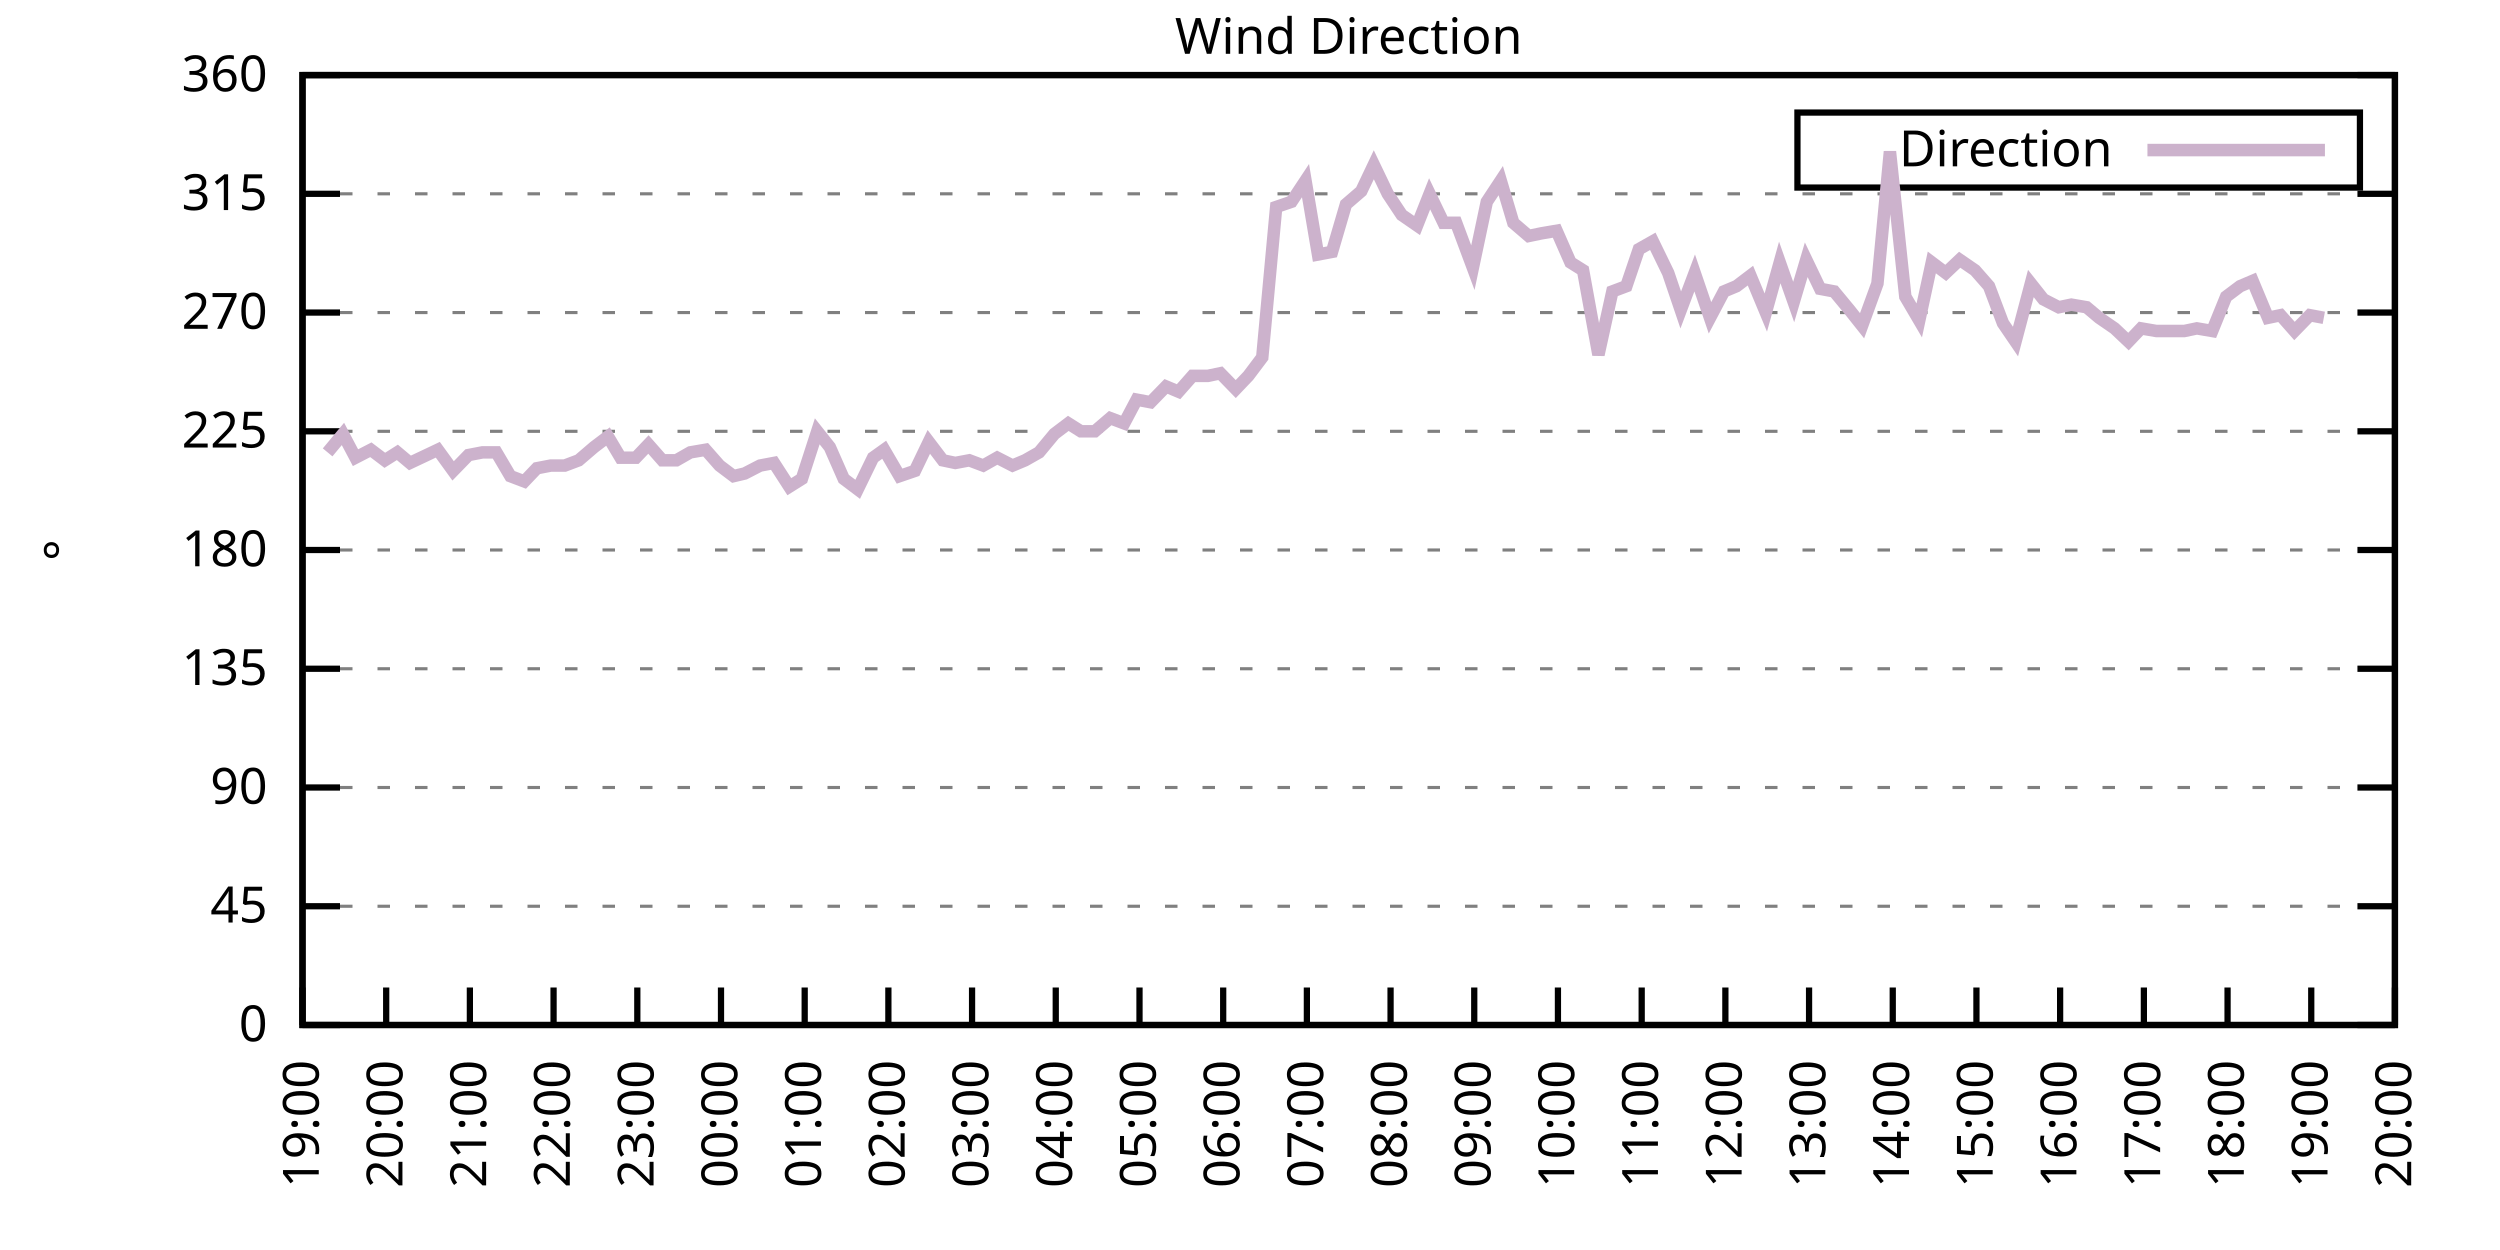
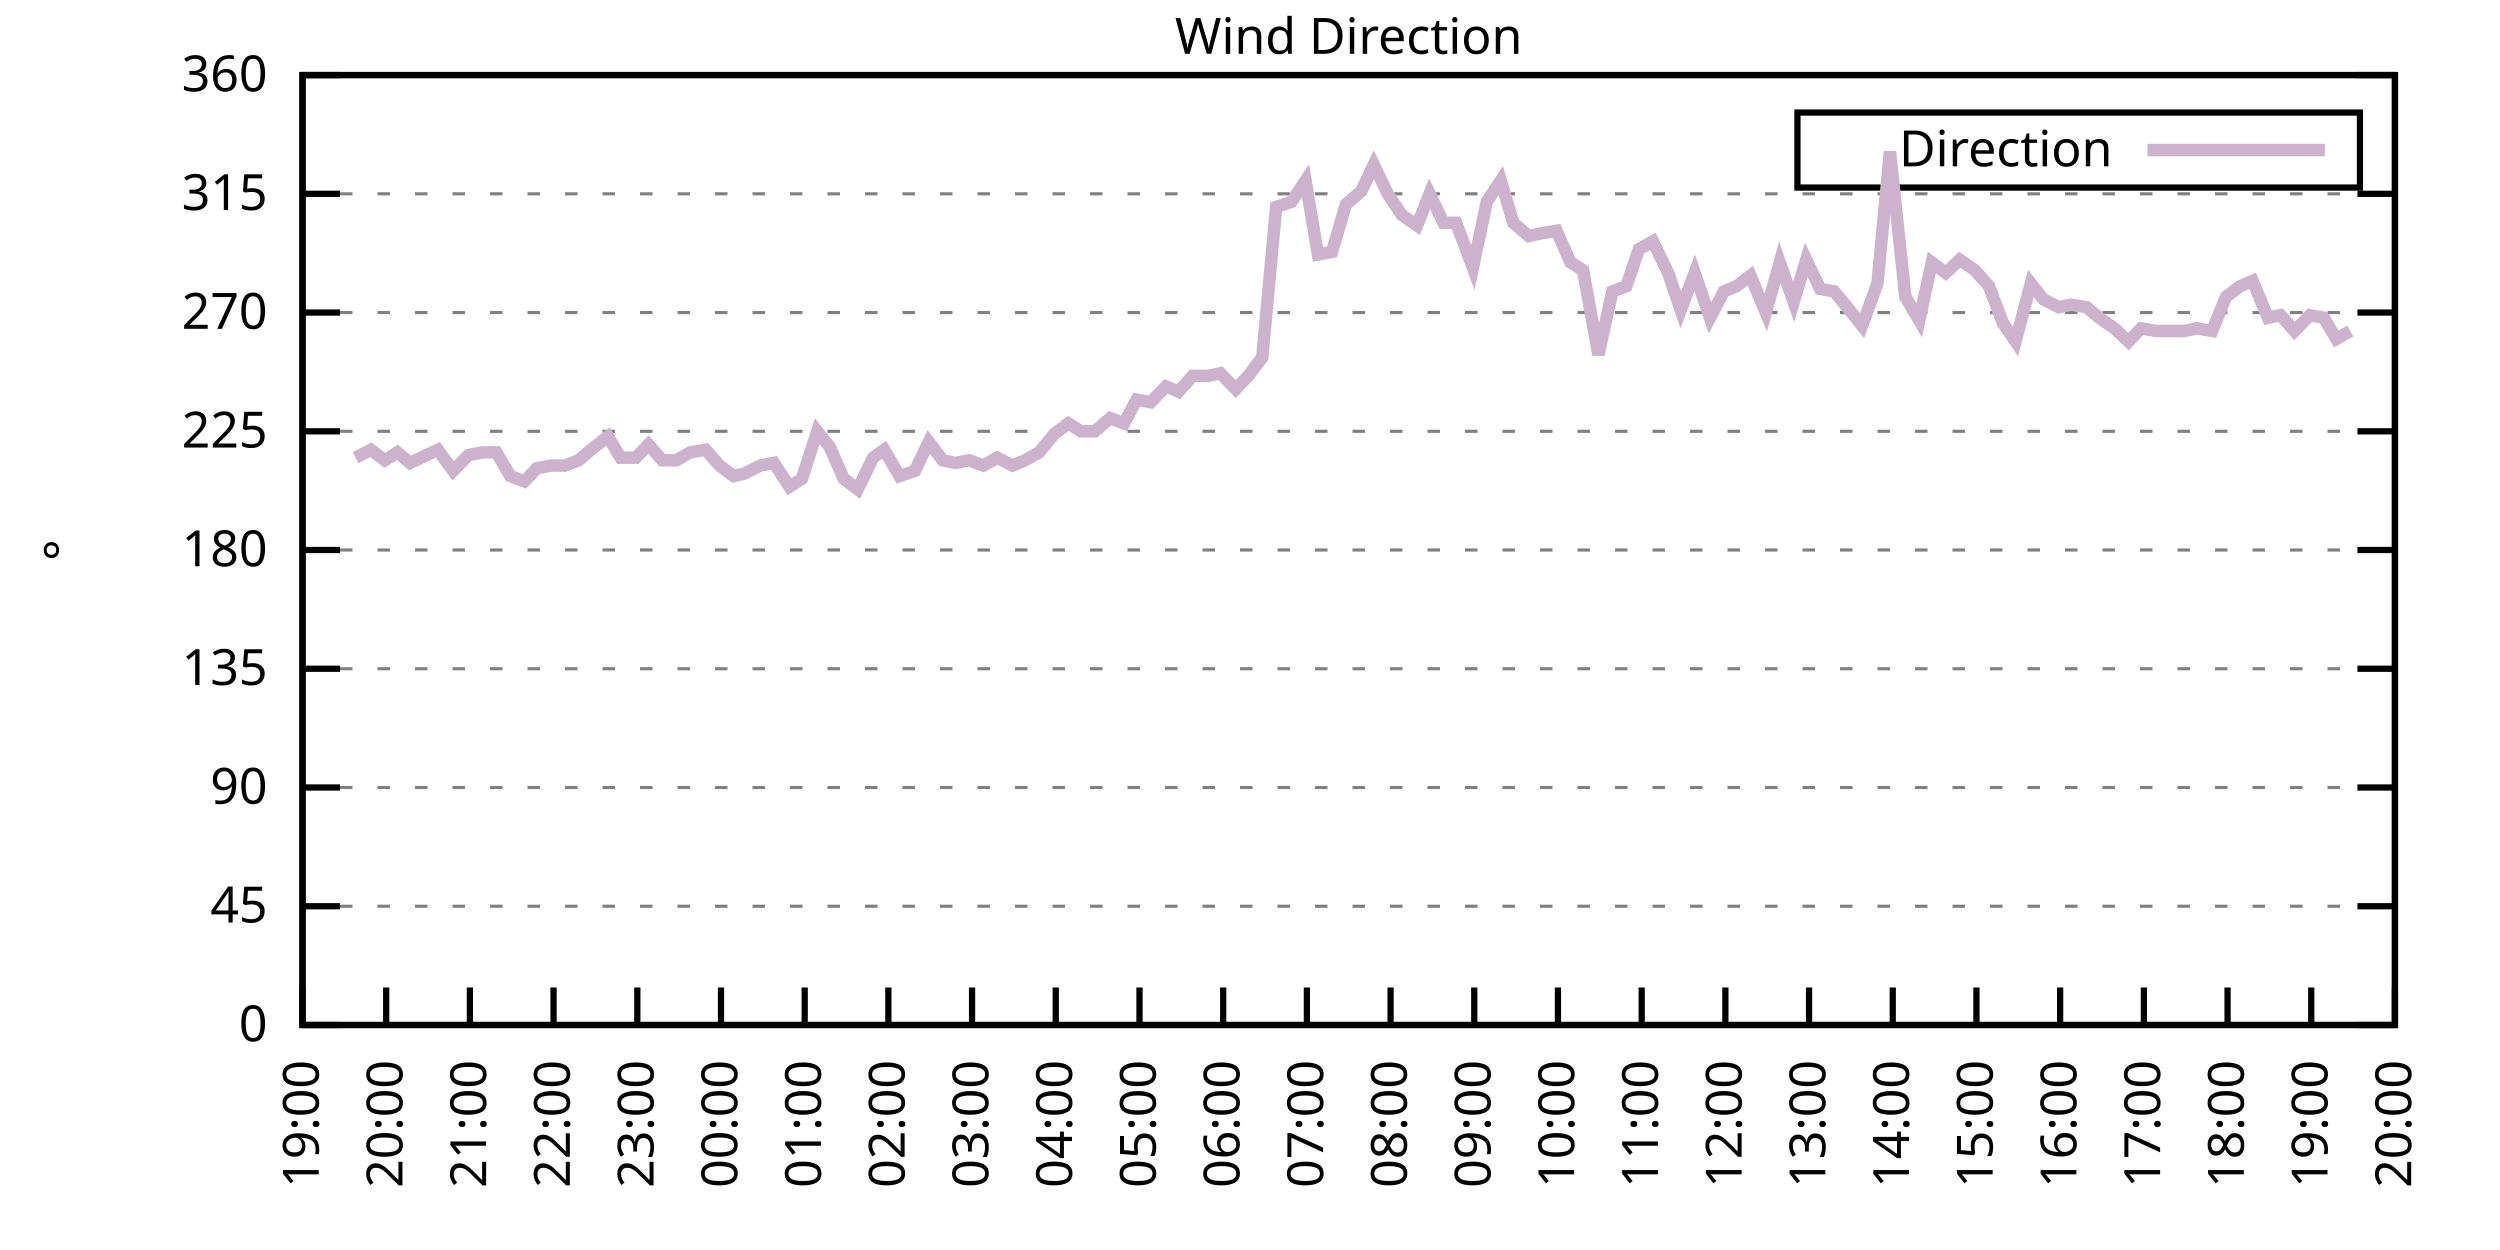
<svg xmlns="http://www.w3.org/2000/svg" xmlns:xlink="http://www.w3.org/1999/xlink" width="400" height="200" viewBox="0 0 400 200">
  <g id="gnuplot_canvas">
    <rect x="0" y="0" width="400" height="200" fill="none" />
    <defs>
      <circle id="gpDot" r="0.5" stroke-width="0.5" stroke="currentColor" />
      <path id="gpPt0" stroke-width="0.333" stroke="currentColor" d="M-1,0 h2 M0,-1 v2" />
      <path id="gpPt1" stroke-width="0.333" stroke="currentColor" d="M-1,-1 L1,1 M1,-1 L-1,1" />
      <path id="gpPt2" stroke-width="0.333" stroke="currentColor" d="M-1,0 L1,0 M0,-1 L0,1 M-1,-1 L1,1 M-1,1 L1,-1" />
      <rect id="gpPt3" stroke-width="0.333" stroke="currentColor" x="-1" y="-1" width="2" height="2" />
      <rect id="gpPt4" stroke-width="0.333" stroke="currentColor" fill="currentColor" x="-1" y="-1" width="2" height="2" />
      <circle id="gpPt5" stroke-width="0.333" stroke="currentColor" cx="0" cy="0" r="1" />
      <use xlink:href="#gpPt5" id="gpPt6" fill="currentColor" stroke="none" />
      <path id="gpPt7" stroke-width="0.333" stroke="currentColor" d="M0,-1.33 L-1.33,0.67 L1.33,0.67 z" />
      <use xlink:href="#gpPt7" id="gpPt8" fill="currentColor" stroke="none" />
      <use xlink:href="#gpPt7" id="gpPt9" stroke="currentColor" transform="rotate(180)" />
      <use xlink:href="#gpPt9" id="gpPt10" fill="currentColor" stroke="none" />
      <use xlink:href="#gpPt3" id="gpPt11" stroke="currentColor" transform="rotate(45)" />
      <use xlink:href="#gpPt11" id="gpPt12" fill="currentColor" stroke="none" />
      <path id="gpPt13" stroke-width="0.333" stroke="currentColor" d="M0,1.330 L1.265,0.411 L0.782,-1.067 L-0.782,-1.076 L-1.265,0.411 z" />
      <use xlink:href="#gpPt13" id="gpPt14" fill="currentColor" stroke="none" />
      <filter id="textbox" filterUnits="objectBoundingBox" x="0" y="0" height="1" width="1">
        <feFlood flood-color="white" flood-opacity="1" result="bgnd" />
        <feComposite in="SourceGraphic" in2="bgnd" operator="atop" />
      </filter>
      <filter id="greybox" filterUnits="objectBoundingBox" x="0" y="0" height="1" width="1">
        <feFlood flood-color="lightgrey" flood-opacity="1" result="grey" />
        <feComposite in="SourceGraphic" in2="grey" operator="atop" />
      </filter>
    </defs>
    <g fill="none" color="white" stroke="currentColor" stroke-width="1.00" stroke-linecap="butt" stroke-linejoin="miter">
</g>
    <g fill="none" color="black" stroke="currentColor" stroke-width="1.00" stroke-linecap="butt" stroke-linejoin="miter">
      <g stroke="none" shape-rendering="crispEdges">
        <polygon fill="rgb(255, 255, 255)" points="48.40,164.00 383.18,164.00 383.18,12.02 48.40,12.02 " />
      </g>
    </g>
    <g fill="none" color="black" stroke="currentColor" stroke-width="1.00" stroke-linecap="butt" stroke-linejoin="miter">
</g>
    <g fill="none" color="black" stroke="black" stroke-width="0.50" stroke-linecap="butt" stroke-linejoin="miter">
</g>
    <g fill="none" color="gray" stroke="currentColor" stroke-width="0.50" stroke-linecap="butt" stroke-linejoin="miter">
      <path stroke="gray" stroke-dasharray="2,4" class="gridline" d="M48.40,164.00 L383.19,164.00  " />
    </g>
    <g fill="none" color="gray" stroke="gray" stroke-width="1.00" stroke-linecap="butt" stroke-linejoin="miter">
</g>
    <g fill="none" color="black" stroke="currentColor" stroke-width="1.00" stroke-linecap="butt" stroke-linejoin="miter">
      <path stroke="black" d="M48.40,164.00 L54.40,164.00 M383.19,164.00 L377.19,164.00  " />
      <g transform="translate(42.80,166.60)" stroke="none" fill="black" font-family="Sans" font-size="8.00" text-anchor="end">
        <text>
          <tspan font-family="Sans"> 0</tspan>
        </text>
      </g>
    </g>
    <g fill="none" color="black" stroke="currentColor" stroke-width="1.00" stroke-linecap="butt" stroke-linejoin="miter">
</g>
    <g fill="none" color="black" stroke="black" stroke-width="0.50" stroke-linecap="butt" stroke-linejoin="miter">
</g>
    <g fill="none" color="gray" stroke="currentColor" stroke-width="0.50" stroke-linecap="butt" stroke-linejoin="miter">
      <path stroke="gray" stroke-dasharray="2,4" class="gridline" d="M48.40,145.00 L383.19,145.00  " />
    </g>
    <g fill="none" color="gray" stroke="gray" stroke-width="1.00" stroke-linecap="butt" stroke-linejoin="miter">
</g>
    <g fill="none" color="black" stroke="currentColor" stroke-width="1.00" stroke-linecap="butt" stroke-linejoin="miter">
      <path stroke="black" d="M48.40,145.00 L54.40,145.00 M383.19,145.00 L377.19,145.00  " />
      <g transform="translate(42.80,147.60)" stroke="none" fill="black" font-family="Sans" font-size="8.00" text-anchor="end">
        <text>
          <tspan font-family="Sans"> 45</tspan>
        </text>
      </g>
    </g>
    <g fill="none" color="black" stroke="currentColor" stroke-width="1.00" stroke-linecap="butt" stroke-linejoin="miter">
</g>
    <g fill="none" color="black" stroke="black" stroke-width="0.50" stroke-linecap="butt" stroke-linejoin="miter">
</g>
    <g fill="none" color="gray" stroke="currentColor" stroke-width="0.50" stroke-linecap="butt" stroke-linejoin="miter">
      <path stroke="gray" stroke-dasharray="2,4" class="gridline" d="M48.40,126.00 L383.19,126.00  " />
    </g>
    <g fill="none" color="gray" stroke="gray" stroke-width="1.00" stroke-linecap="butt" stroke-linejoin="miter">
</g>
    <g fill="none" color="black" stroke="currentColor" stroke-width="1.00" stroke-linecap="butt" stroke-linejoin="miter">
      <path stroke="black" d="M48.40,126.00 L54.40,126.00 M383.19,126.00 L377.19,126.00  " />
      <g transform="translate(42.80,128.60)" stroke="none" fill="black" font-family="Sans" font-size="8.00" text-anchor="end">
        <text>
          <tspan font-family="Sans"> 90</tspan>
        </text>
      </g>
    </g>
    <g fill="none" color="black" stroke="currentColor" stroke-width="1.00" stroke-linecap="butt" stroke-linejoin="miter">
</g>
    <g fill="none" color="black" stroke="black" stroke-width="0.50" stroke-linecap="butt" stroke-linejoin="miter">
</g>
    <g fill="none" color="gray" stroke="currentColor" stroke-width="0.50" stroke-linecap="butt" stroke-linejoin="miter">
      <path stroke="gray" stroke-dasharray="2,4" class="gridline" d="M48.40,107.00 L383.19,107.00  " />
    </g>
    <g fill="none" color="gray" stroke="gray" stroke-width="1.00" stroke-linecap="butt" stroke-linejoin="miter">
</g>
    <g fill="none" color="black" stroke="currentColor" stroke-width="1.00" stroke-linecap="butt" stroke-linejoin="miter">
      <path stroke="black" d="M48.40,107.00 L54.40,107.00 M383.19,107.00 L377.19,107.00  " />
      <g transform="translate(42.80,109.60)" stroke="none" fill="black" font-family="Sans" font-size="8.00" text-anchor="end">
        <text>
          <tspan font-family="Sans"> 135</tspan>
        </text>
      </g>
    </g>
    <g fill="none" color="black" stroke="currentColor" stroke-width="1.00" stroke-linecap="butt" stroke-linejoin="miter">
</g>
    <g fill="none" color="black" stroke="black" stroke-width="0.50" stroke-linecap="butt" stroke-linejoin="miter">
</g>
    <g fill="none" color="gray" stroke="currentColor" stroke-width="0.50" stroke-linecap="butt" stroke-linejoin="miter">
      <path stroke="gray" stroke-dasharray="2,4" class="gridline" d="M48.40,88.00 L383.19,88.00  " />
    </g>
    <g fill="none" color="gray" stroke="gray" stroke-width="1.00" stroke-linecap="butt" stroke-linejoin="miter">
</g>
    <g fill="none" color="black" stroke="currentColor" stroke-width="1.00" stroke-linecap="butt" stroke-linejoin="miter">
      <path stroke="black" d="M48.40,88.00 L54.40,88.00 M383.19,88.00 L377.19,88.00  " />
      <g transform="translate(42.80,90.60)" stroke="none" fill="black" font-family="Sans" font-size="8.00" text-anchor="end">
        <text>
          <tspan font-family="Sans"> 180</tspan>
        </text>
      </g>
    </g>
    <g fill="none" color="black" stroke="currentColor" stroke-width="1.00" stroke-linecap="butt" stroke-linejoin="miter">
</g>
    <g fill="none" color="black" stroke="black" stroke-width="0.50" stroke-linecap="butt" stroke-linejoin="miter">
</g>
    <g fill="none" color="gray" stroke="currentColor" stroke-width="0.50" stroke-linecap="butt" stroke-linejoin="miter">
      <path stroke="gray" stroke-dasharray="2,4" class="gridline" d="M48.40,69.01 L383.19,69.01  " />
    </g>
    <g fill="none" color="gray" stroke="gray" stroke-width="1.00" stroke-linecap="butt" stroke-linejoin="miter">
</g>
    <g fill="none" color="black" stroke="currentColor" stroke-width="1.00" stroke-linecap="butt" stroke-linejoin="miter">
      <path stroke="black" d="M48.40,69.01 L54.40,69.01 M383.19,69.01 L377.19,69.01  " />
      <g transform="translate(42.80,71.61)" stroke="none" fill="black" font-family="Sans" font-size="8.00" text-anchor="end">
        <text>
          <tspan font-family="Sans"> 225</tspan>
        </text>
      </g>
    </g>
    <g fill="none" color="black" stroke="currentColor" stroke-width="1.00" stroke-linecap="butt" stroke-linejoin="miter">
</g>
    <g fill="none" color="black" stroke="black" stroke-width="0.50" stroke-linecap="butt" stroke-linejoin="miter">
</g>
    <g fill="none" color="gray" stroke="currentColor" stroke-width="0.50" stroke-linecap="butt" stroke-linejoin="miter">
      <path stroke="gray" stroke-dasharray="2,4" class="gridline" d="M48.40,50.01 L383.19,50.01  " />
    </g>
    <g fill="none" color="gray" stroke="gray" stroke-width="1.00" stroke-linecap="butt" stroke-linejoin="miter">
</g>
    <g fill="none" color="black" stroke="currentColor" stroke-width="1.00" stroke-linecap="butt" stroke-linejoin="miter">
      <path stroke="black" d="M48.40,50.01 L54.40,50.01 M383.19,50.01 L377.19,50.01  " />
      <g transform="translate(42.80,52.61)" stroke="none" fill="black" font-family="Sans" font-size="8.00" text-anchor="end">
        <text>
          <tspan font-family="Sans"> 270</tspan>
        </text>
      </g>
    </g>
    <g fill="none" color="black" stroke="currentColor" stroke-width="1.00" stroke-linecap="butt" stroke-linejoin="miter">
</g>
    <g fill="none" color="black" stroke="black" stroke-width="0.50" stroke-linecap="butt" stroke-linejoin="miter">
</g>
    <g fill="none" color="gray" stroke="currentColor" stroke-width="0.50" stroke-linecap="butt" stroke-linejoin="miter">
      <path stroke="gray" stroke-dasharray="2,4" class="gridline" d="M48.40,31.01 L383.19,31.01  " />
    </g>
    <g fill="none" color="gray" stroke="gray" stroke-width="1.00" stroke-linecap="butt" stroke-linejoin="miter">
</g>
    <g fill="none" color="black" stroke="currentColor" stroke-width="1.00" stroke-linecap="butt" stroke-linejoin="miter">
      <path stroke="black" d="M48.40,31.01 L54.40,31.01 M383.19,31.01 L377.19,31.01  " />
      <g transform="translate(42.80,33.61)" stroke="none" fill="black" font-family="Sans" font-size="8.00" text-anchor="end">
        <text>
          <tspan font-family="Sans"> 315</tspan>
        </text>
      </g>
    </g>
    <g fill="none" color="black" stroke="currentColor" stroke-width="1.00" stroke-linecap="butt" stroke-linejoin="miter">
</g>
    <g fill="none" color="black" stroke="black" stroke-width="0.50" stroke-linecap="butt" stroke-linejoin="miter">
</g>
    <g fill="none" color="gray" stroke="currentColor" stroke-width="0.50" stroke-linecap="butt" stroke-linejoin="miter">
      <path stroke="gray" stroke-dasharray="2,4" class="gridline" d="M48.40,12.01 L383.19,12.01  " />
    </g>
    <g fill="none" color="gray" stroke="gray" stroke-width="1.00" stroke-linecap="butt" stroke-linejoin="miter">
</g>
    <g fill="none" color="black" stroke="currentColor" stroke-width="1.00" stroke-linecap="butt" stroke-linejoin="miter">
      <path stroke="black" d="M48.40,12.01 L54.40,12.01 M383.19,12.01 L377.19,12.01  " />
      <g transform="translate(42.80,14.61)" stroke="none" fill="black" font-family="Sans" font-size="8.00" text-anchor="end">
        <text>
          <tspan font-family="Sans"> 360</tspan>
        </text>
      </g>
    </g>
    <g fill="none" color="black" stroke="currentColor" stroke-width="1.00" stroke-linecap="butt" stroke-linejoin="miter">
      <path stroke="black" d="M48.40,164.00 L48.40,158.00  " />
      <g transform="translate(51.00,169.60) rotate(270.00)" stroke="none" fill="black" font-family="Sans" font-size="8.00" text-anchor="end">
        <text>
          <tspan font-family="Sans">19:00</tspan>
        </text>
      </g>
    </g>
    <g fill="none" color="black" stroke="currentColor" stroke-width="1.00" stroke-linecap="butt" stroke-linejoin="miter">
      <path stroke="black" d="M61.79,164.00 L61.79,158.00  " />
      <g transform="translate(64.39,169.60) rotate(270.00)" stroke="none" fill="black" font-family="Sans" font-size="8.00" text-anchor="end">
        <text>
          <tspan font-family="Sans">20:00</tspan>
        </text>
      </g>
    </g>
    <g fill="none" color="black" stroke="currentColor" stroke-width="1.00" stroke-linecap="butt" stroke-linejoin="miter">
      <path stroke="black" d="M75.18,164.00 L75.18,158.00  " />
      <g transform="translate(77.78,169.60) rotate(270.00)" stroke="none" fill="black" font-family="Sans" font-size="8.00" text-anchor="end">
        <text>
          <tspan font-family="Sans">21:00</tspan>
        </text>
      </g>
    </g>
    <g fill="none" color="black" stroke="currentColor" stroke-width="1.00" stroke-linecap="butt" stroke-linejoin="miter">
      <path stroke="black" d="M88.57,164.00 L88.57,158.00  " />
      <g transform="translate(91.17,169.60) rotate(270.00)" stroke="none" fill="black" font-family="Sans" font-size="8.00" text-anchor="end">
        <text>
          <tspan font-family="Sans">22:00</tspan>
        </text>
      </g>
    </g>
    <g fill="none" color="black" stroke="currentColor" stroke-width="1.00" stroke-linecap="butt" stroke-linejoin="miter">
      <path stroke="black" d="M101.97,164.00 L101.97,158.00  " />
      <g transform="translate(104.57,169.60) rotate(270.00)" stroke="none" fill="black" font-family="Sans" font-size="8.00" text-anchor="end">
        <text>
          <tspan font-family="Sans">23:00</tspan>
        </text>
      </g>
    </g>
    <g fill="none" color="black" stroke="currentColor" stroke-width="1.00" stroke-linecap="butt" stroke-linejoin="miter">
      <path stroke="black" d="M115.36,164.00 L115.36,158.00  " />
      <g transform="translate(117.96,169.60) rotate(270.00)" stroke="none" fill="black" font-family="Sans" font-size="8.00" text-anchor="end">
        <text>
          <tspan font-family="Sans">00:00</tspan>
        </text>
      </g>
    </g>
    <g fill="none" color="black" stroke="currentColor" stroke-width="1.00" stroke-linecap="butt" stroke-linejoin="miter">
      <path stroke="black" d="M128.75,164.00 L128.75,158.00  " />
      <g transform="translate(131.35,169.60) rotate(270.00)" stroke="none" fill="black" font-family="Sans" font-size="8.00" text-anchor="end">
        <text>
          <tspan font-family="Sans">01:00</tspan>
        </text>
      </g>
    </g>
    <g fill="none" color="black" stroke="currentColor" stroke-width="1.00" stroke-linecap="butt" stroke-linejoin="miter">
      <path stroke="black" d="M142.14,164.00 L142.14,158.00  " />
      <g transform="translate(144.74,169.60) rotate(270.00)" stroke="none" fill="black" font-family="Sans" font-size="8.00" text-anchor="end">
        <text>
          <tspan font-family="Sans">02:00</tspan>
        </text>
      </g>
    </g>
    <g fill="none" color="black" stroke="currentColor" stroke-width="1.00" stroke-linecap="butt" stroke-linejoin="miter">
      <path stroke="black" d="M155.53,164.00 L155.53,158.00  " />
      <g transform="translate(158.13,169.60) rotate(270.00)" stroke="none" fill="black" font-family="Sans" font-size="8.00" text-anchor="end">
        <text>
          <tspan font-family="Sans">03:00</tspan>
        </text>
      </g>
    </g>
    <g fill="none" color="black" stroke="currentColor" stroke-width="1.00" stroke-linecap="butt" stroke-linejoin="miter">
      <path stroke="black" d="M168.92,164.00 L168.92,158.00  " />
      <g transform="translate(171.52,169.60) rotate(270.00)" stroke="none" fill="black" font-family="Sans" font-size="8.00" text-anchor="end">
        <text>
          <tspan font-family="Sans">04:00</tspan>
        </text>
      </g>
    </g>
    <g fill="none" color="black" stroke="currentColor" stroke-width="1.00" stroke-linecap="butt" stroke-linejoin="miter">
      <path stroke="black" d="M182.32,164.00 L182.32,158.00  " />
      <g transform="translate(184.92,169.60) rotate(270.00)" stroke="none" fill="black" font-family="Sans" font-size="8.00" text-anchor="end">
        <text>
          <tspan font-family="Sans">05:00</tspan>
        </text>
      </g>
    </g>
    <g fill="none" color="black" stroke="currentColor" stroke-width="1.00" stroke-linecap="butt" stroke-linejoin="miter">
      <path stroke="black" d="M195.71,164.00 L195.71,158.00  " />
      <g transform="translate(198.31,169.60) rotate(270.00)" stroke="none" fill="black" font-family="Sans" font-size="8.00" text-anchor="end">
        <text>
          <tspan font-family="Sans">06:00</tspan>
        </text>
      </g>
    </g>
    <g fill="none" color="black" stroke="currentColor" stroke-width="1.00" stroke-linecap="butt" stroke-linejoin="miter">
      <path stroke="black" d="M209.10,164.00 L209.10,158.00  " />
      <g transform="translate(211.70,169.60) rotate(270.00)" stroke="none" fill="black" font-family="Sans" font-size="8.00" text-anchor="end">
        <text>
          <tspan font-family="Sans">07:00</tspan>
        </text>
      </g>
    </g>
    <g fill="none" color="black" stroke="currentColor" stroke-width="1.00" stroke-linecap="butt" stroke-linejoin="miter">
      <path stroke="black" d="M222.49,164.00 L222.49,158.00  " />
      <g transform="translate(225.09,169.60) rotate(270.00)" stroke="none" fill="black" font-family="Sans" font-size="8.00" text-anchor="end">
        <text>
          <tspan font-family="Sans">08:00</tspan>
        </text>
      </g>
    </g>
    <g fill="none" color="black" stroke="currentColor" stroke-width="1.00" stroke-linecap="butt" stroke-linejoin="miter">
      <path stroke="black" d="M235.88,164.00 L235.88,158.00  " />
      <g transform="translate(238.48,169.60) rotate(270.00)" stroke="none" fill="black" font-family="Sans" font-size="8.00" text-anchor="end">
        <text>
          <tspan font-family="Sans">09:00</tspan>
        </text>
      </g>
    </g>
    <g fill="none" color="black" stroke="currentColor" stroke-width="1.00" stroke-linecap="butt" stroke-linejoin="miter">
      <path stroke="black" d="M249.27,164.00 L249.27,158.00  " />
      <g transform="translate(251.87,169.60) rotate(270.00)" stroke="none" fill="black" font-family="Sans" font-size="8.00" text-anchor="end">
        <text>
          <tspan font-family="Sans">10:00</tspan>
        </text>
      </g>
    </g>
    <g fill="none" color="black" stroke="currentColor" stroke-width="1.00" stroke-linecap="butt" stroke-linejoin="miter">
      <path stroke="black" d="M262.67,164.00 L262.67,158.00  " />
      <g transform="translate(265.27,169.60) rotate(270.00)" stroke="none" fill="black" font-family="Sans" font-size="8.00" text-anchor="end">
        <text>
          <tspan font-family="Sans">11:00</tspan>
        </text>
      </g>
    </g>
    <g fill="none" color="black" stroke="currentColor" stroke-width="1.00" stroke-linecap="butt" stroke-linejoin="miter">
      <path stroke="black" d="M276.06,164.00 L276.06,158.00  " />
      <g transform="translate(278.66,169.60) rotate(270.00)" stroke="none" fill="black" font-family="Sans" font-size="8.00" text-anchor="end">
        <text>
          <tspan font-family="Sans">12:00</tspan>
        </text>
      </g>
    </g>
    <g fill="none" color="black" stroke="currentColor" stroke-width="1.00" stroke-linecap="butt" stroke-linejoin="miter">
      <path stroke="black" d="M289.45,164.00 L289.45,158.00  " />
      <g transform="translate(292.05,169.60) rotate(270.00)" stroke="none" fill="black" font-family="Sans" font-size="8.00" text-anchor="end">
        <text>
          <tspan font-family="Sans">13:00</tspan>
        </text>
      </g>
    </g>
    <g fill="none" color="black" stroke="currentColor" stroke-width="1.00" stroke-linecap="butt" stroke-linejoin="miter">
      <path stroke="black" d="M302.84,164.00 L302.84,158.00  " />
      <g transform="translate(305.44,169.60) rotate(270.00)" stroke="none" fill="black" font-family="Sans" font-size="8.00" text-anchor="end">
        <text>
          <tspan font-family="Sans">14:00</tspan>
        </text>
      </g>
    </g>
    <g fill="none" color="black" stroke="currentColor" stroke-width="1.00" stroke-linecap="butt" stroke-linejoin="miter">
      <path stroke="black" d="M316.23,164.00 L316.23,158.00  " />
      <g transform="translate(318.83,169.60) rotate(270.00)" stroke="none" fill="black" font-family="Sans" font-size="8.00" text-anchor="end">
        <text>
          <tspan font-family="Sans">15:00</tspan>
        </text>
      </g>
    </g>
    <g fill="none" color="black" stroke="currentColor" stroke-width="1.00" stroke-linecap="butt" stroke-linejoin="miter">
      <path stroke="black" d="M329.62,164.00 L329.62,158.00  " />
      <g transform="translate(332.22,169.60) rotate(270.00)" stroke="none" fill="black" font-family="Sans" font-size="8.00" text-anchor="end">
        <text>
          <tspan font-family="Sans">16:00</tspan>
        </text>
      </g>
    </g>
    <g fill="none" color="black" stroke="currentColor" stroke-width="1.00" stroke-linecap="butt" stroke-linejoin="miter">
      <path stroke="black" d="M343.02,164.00 L343.02,158.00  " />
      <g transform="translate(345.62,169.60) rotate(270.00)" stroke="none" fill="black" font-family="Sans" font-size="8.00" text-anchor="end">
        <text>
          <tspan font-family="Sans">17:00</tspan>
        </text>
      </g>
    </g>
    <g fill="none" color="black" stroke="currentColor" stroke-width="1.00" stroke-linecap="butt" stroke-linejoin="miter">
      <path stroke="black" d="M356.41,164.00 L356.41,158.00  " />
      <g transform="translate(359.01,169.60) rotate(270.00)" stroke="none" fill="black" font-family="Sans" font-size="8.00" text-anchor="end">
        <text>
          <tspan font-family="Sans">18:00</tspan>
        </text>
      </g>
    </g>
    <g fill="none" color="black" stroke="currentColor" stroke-width="1.00" stroke-linecap="butt" stroke-linejoin="miter">
      <path stroke="black" d="M369.80,164.00 L369.80,158.00  " />
      <g transform="translate(372.40,169.60) rotate(270.00)" stroke="none" fill="black" font-family="Sans" font-size="8.00" text-anchor="end">
        <text>
          <tspan font-family="Sans">19:00</tspan>
        </text>
      </g>
    </g>
    <g fill="none" color="black" stroke="currentColor" stroke-width="1.00" stroke-linecap="butt" stroke-linejoin="miter">
      <path stroke="black" d="M383.19,164.00 L383.19,158.00  " />
      <g transform="translate(385.79,169.60) rotate(270.00)" stroke="none" fill="black" font-family="Sans" font-size="8.00" text-anchor="end">
        <text>
          <tspan font-family="Sans">20:00</tspan>
        </text>
      </g>
    </g>
    <g fill="none" color="black" stroke="currentColor" stroke-width="1.00" stroke-linecap="butt" stroke-linejoin="miter">
</g>
    <g fill="none" color="black" stroke="currentColor" stroke-width="1.00" stroke-linecap="butt" stroke-linejoin="miter">
      <path stroke="black" d="M48.40,12.01 L48.40,164.00 L383.19,164.00 L383.19,12.01 L48.40,12.01 Z  " />
    </g>
    <g fill="none" color="black" stroke="currentColor" stroke-width="1.00" stroke-linecap="butt" stroke-linejoin="miter">
</g>
    <g fill="none" color="black" stroke="currentColor" stroke-width="1.00" stroke-linecap="butt" stroke-linejoin="miter">
      <path stroke="black" d="M287.59,30.01 L287.59,18.01 L377.59,18.01 L377.59,30.01 L287.59,30.01 Z  " />
    </g>
    <g id="Wind_direction_plot_1">
      <g fill="none" color="white" stroke="black" stroke-width="2.00" stroke-linecap="butt" stroke-linejoin="miter">
</g>
      <g fill="none" color="black" stroke="currentColor" stroke-width="2.00" stroke-linecap="butt" stroke-linejoin="miter">
        <g transform="translate(337.99,26.61)" stroke="none" fill="black" font-family="Sans" font-size="8.00" text-anchor="end">
          <text>
            <tspan font-family="Sans">Direction</tspan>
          </text>
        </g>
      </g>
      <g fill="none" color="black" stroke="currentColor" stroke-width="2.00" stroke-linecap="butt" stroke-linejoin="miter">
-         <path stroke="rgb(204, 178, 204)" d="M343.59,24.01 L371.99,24.01 M52.42,72.38 L54.87,69.43 L56.88,73.23 L59.34,71.96 L61.57,73.65 L63.58,72.38   L65.59,74.07 L68.26,72.81 L70.05,71.96 L72.50,75.34 L74.96,72.81 L77.19,72.38 L79.42,72.38 L81.66,76.18   L83.89,77.03 L85.90,74.92 L88.13,74.49 L90.36,74.49 L92.59,73.65 L95.05,71.54 L97.28,69.85 L99.29,73.23   L101.74,73.23 L103.75,71.12 L105.98,73.65 L108.22,73.65 L110.45,72.38 L112.90,71.96 L115.13,74.49 L117.37,76.18   L119.15,75.76 L121.61,74.49 L123.84,74.07 L126.29,77.87 L128.30,76.61 L130.76,69.01 L132.77,71.54 L135.00,76.61   L137.23,78.29 L139.69,73.23 L141.47,71.96 L143.93,76.18 L146.38,75.34 L148.61,70.70 L150.85,73.65 L152.85,74.07   L155.09,73.65 L157.32,74.49 L159.55,73.23 L162.01,74.49 L164.01,73.65 L166.25,72.38 L168.70,69.43 L170.93,67.74   L172.94,69.01 L175.17,69.01 L177.63,66.90 L179.86,67.74 L181.87,63.94 L184.10,64.36 L186.56,61.83 L188.57,62.67   L190.80,60.14 L193.25,60.14 L195.26,59.72 L197.72,62.25 L199.73,60.14 L201.96,57.18 L204.19,33.12 L206.64,32.28   L208.88,28.90 L210.88,40.72 L213.12,40.30 L215.35,32.70 L217.80,30.59 L219.81,26.36 L222.04,31.01 L224.28,34.39   L226.73,36.08 L228.74,31.01 L230.97,35.65 L232.98,35.65 L235.66,42.83 L237.89,32.28 L240.12,28.90 L242.13,35.65   L244.59,37.76 L246.60,37.34 L249.05,36.92 L251.28,41.99 L253.29,43.25 L255.75,56.76 L257.98,46.63 L260.21,45.79   L262.22,39.87 L264.45,38.61 L266.91,43.67 L268.92,49.59 L271.15,43.67 L273.60,50.85 L275.83,46.63 L277.84,45.79   L280.07,44.10 L282.53,50.01 L284.76,41.99 L286.99,48.32 L289.00,41.56 L291.23,46.21 L293.47,46.63 L295.92,49.59   L297.93,52.12 L300.39,45.36 L302.39,24.25 L304.85,47.47 L307.08,51.27 L309.09,41.99 L311.32,43.67 L313.55,41.56   L316.01,43.25 L318.24,45.79 L320.47,51.70 L322.48,54.65 L324.94,45.36 L326.95,47.90 L329.40,49.16 L331.41,48.74   L333.86,49.16 L335.87,50.85 L338.33,52.54 L340.56,54.65 L342.57,52.54 L345.02,52.96 L347.03,52.96 L349.49,52.96   L351.50,52.54 L353.95,52.96 L356.18,47.47 L358.42,45.79 L360.42,44.94 L362.88,50.85 L364.89,50.43 L367.12,52.96   L369.58,50.43 L371.81,50.85  " />
+         <path stroke="rgb(204, 178, 204)" d="M343.59,24.01 L371.99,24.01 M56.88,73.23 L59.34,71.96 L61.57,73.65 L63.58,72.38 L65.59,74.07 L68.26,72.81   L70.05,71.96 L72.50,75.34 L74.96,72.81 L77.19,72.38 L79.42,72.38 L81.66,76.18 L83.89,77.03 L85.90,74.92   L88.13,74.49 L90.36,74.49 L92.59,73.65 L95.05,71.54 L97.28,69.85 L99.29,73.23 L101.74,73.23 L103.75,71.12   L105.98,73.65 L108.22,73.65 L110.45,72.38 L112.90,71.96 L115.13,74.49 L117.37,76.18 L119.15,75.76 L121.61,74.49   L123.84,74.07 L126.29,77.87 L128.30,76.61 L130.76,69.01 L132.77,71.54 L135.00,76.61 L137.23,78.29 L139.69,73.23   L141.47,71.96 L143.93,76.18 L146.38,75.34 L148.61,70.70 L150.85,73.65 L152.85,74.07 L155.09,73.65 L157.32,74.49   L159.55,73.23 L162.01,74.49 L164.01,73.65 L166.25,72.38 L168.70,69.43 L170.93,67.74 L172.94,69.01 L175.17,69.01   L177.63,66.90 L179.86,67.74 L181.87,63.94 L184.10,64.36 L186.56,61.83 L188.57,62.67 L190.80,60.14 L193.25,60.14   L195.26,59.72 L197.72,62.25 L199.73,60.14 L201.96,57.18 L204.19,33.12 L206.64,32.28 L208.88,28.90 L210.88,40.72   L213.12,40.30 L215.35,32.70 L217.80,30.59 L219.81,26.36 L222.04,31.01 L224.28,34.39 L226.73,36.08 L228.74,31.01   L230.97,35.65 L232.98,35.65 L235.66,42.83 L237.89,32.28 L240.12,28.90 L242.13,35.65 L244.59,37.76 L246.60,37.34   L249.05,36.92 L251.28,41.99 L253.29,43.25 L255.75,56.76 L257.98,46.63 L260.21,45.79 L262.22,39.87 L264.45,38.61   L266.91,43.67 L268.92,49.59 L271.15,43.67 L273.60,50.85 L275.83,46.63 L277.84,45.79 L280.07,44.10 L282.53,50.01   L284.76,41.99 L286.99,48.32 L289.00,41.56 L291.23,46.21 L293.47,46.63 L295.92,49.59 L297.93,52.12 L300.39,45.36   L302.39,24.25 L304.85,47.47 L307.08,51.27 L309.09,41.99 L311.32,43.67 L313.55,41.56 L316.01,43.25 L318.24,45.79   L320.47,51.70 L322.48,54.65 L324.94,45.36 L326.95,47.90 L329.40,49.16 L331.41,48.74 L333.86,49.16 L335.87,50.85   L338.33,52.54 L340.56,54.65 L342.57,52.54 L345.02,52.96 L347.03,52.96 L349.49,52.96 L351.50,52.54 L353.95,52.96   L356.18,47.47 L358.42,45.79 L360.42,44.94 L362.88,50.85 L364.89,50.43 L367.12,52.96 L369.58,50.43 L371.81,50.85   L373.82,54.23 L376.05,52.96  " />
      </g>
    </g>
    <g fill="none" color="black" stroke="currentColor" stroke-width="2.00" stroke-linecap="butt" stroke-linejoin="miter">
</g>
    <g fill="none" color="black" stroke="black" stroke-width="1.00" stroke-linecap="butt" stroke-linejoin="miter">
</g>
    <g fill="none" color="black" stroke="currentColor" stroke-width="1.00" stroke-linecap="butt" stroke-linejoin="miter">
      <path stroke="black" d="M48.40,12.01 L48.40,164.00 L383.19,164.00 L383.19,12.01 L48.40,12.01 Z  " />
      <g transform="translate(12.80,88.01) rotate(270.00)" stroke="none" fill="black" font-family="Sans" font-size="8.00" text-anchor="middle">
        <text>
          <tspan font-family="Sans">°</tspan>
        </text>
      </g>
    </g>
    <g fill="none" color="black" stroke="currentColor" stroke-width="1.00" stroke-linecap="butt" stroke-linejoin="miter">
</g>
    <g fill="none" color="black" stroke="currentColor" stroke-width="1.00" stroke-linecap="butt" stroke-linejoin="miter">
      <g transform="translate(215.79,8.61)" stroke="none" fill="black" font-family="Sans" font-size="8.00" text-anchor="middle">
        <text>
          <tspan font-family="Sans">Wind Direction</tspan>
        </text>
      </g>
    </g>
    <g fill="none" color="black" stroke="currentColor" stroke-width="1.00" stroke-linecap="butt" stroke-linejoin="miter">
</g>
  </g>
</svg>
